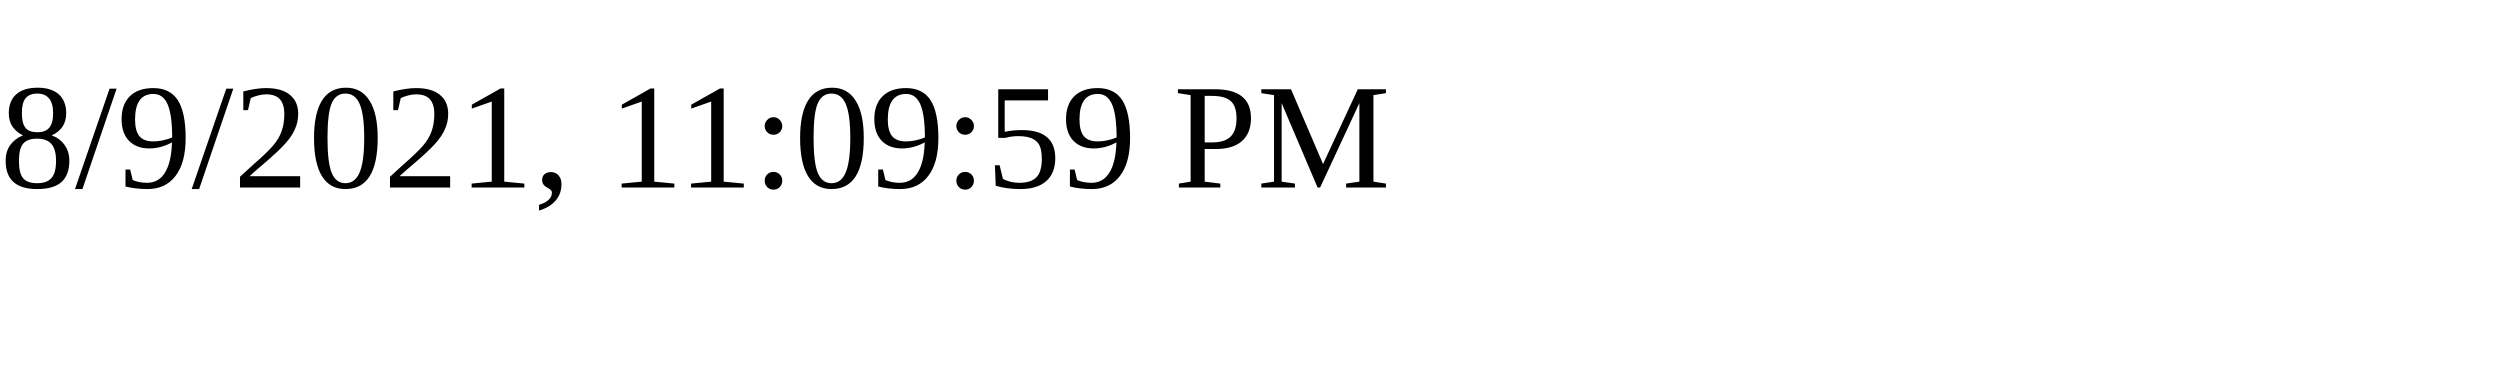
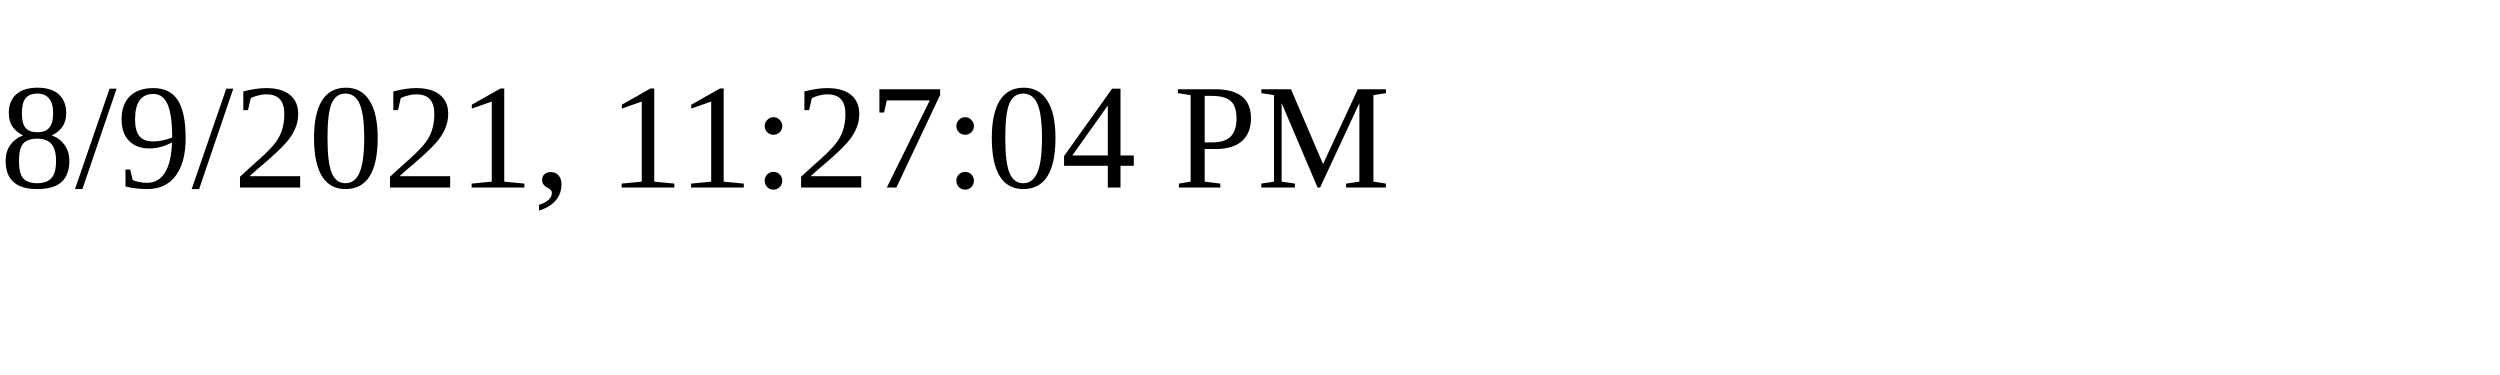
<svg xmlns="http://www.w3.org/2000/svg" height="30" width="200">
-   <text x="0" y="15">8/9/2021, 11:09:59 PM</text>
+   <text x="0" y="15">8/9/2021, 11:27:04 PM</text>
</svg>
